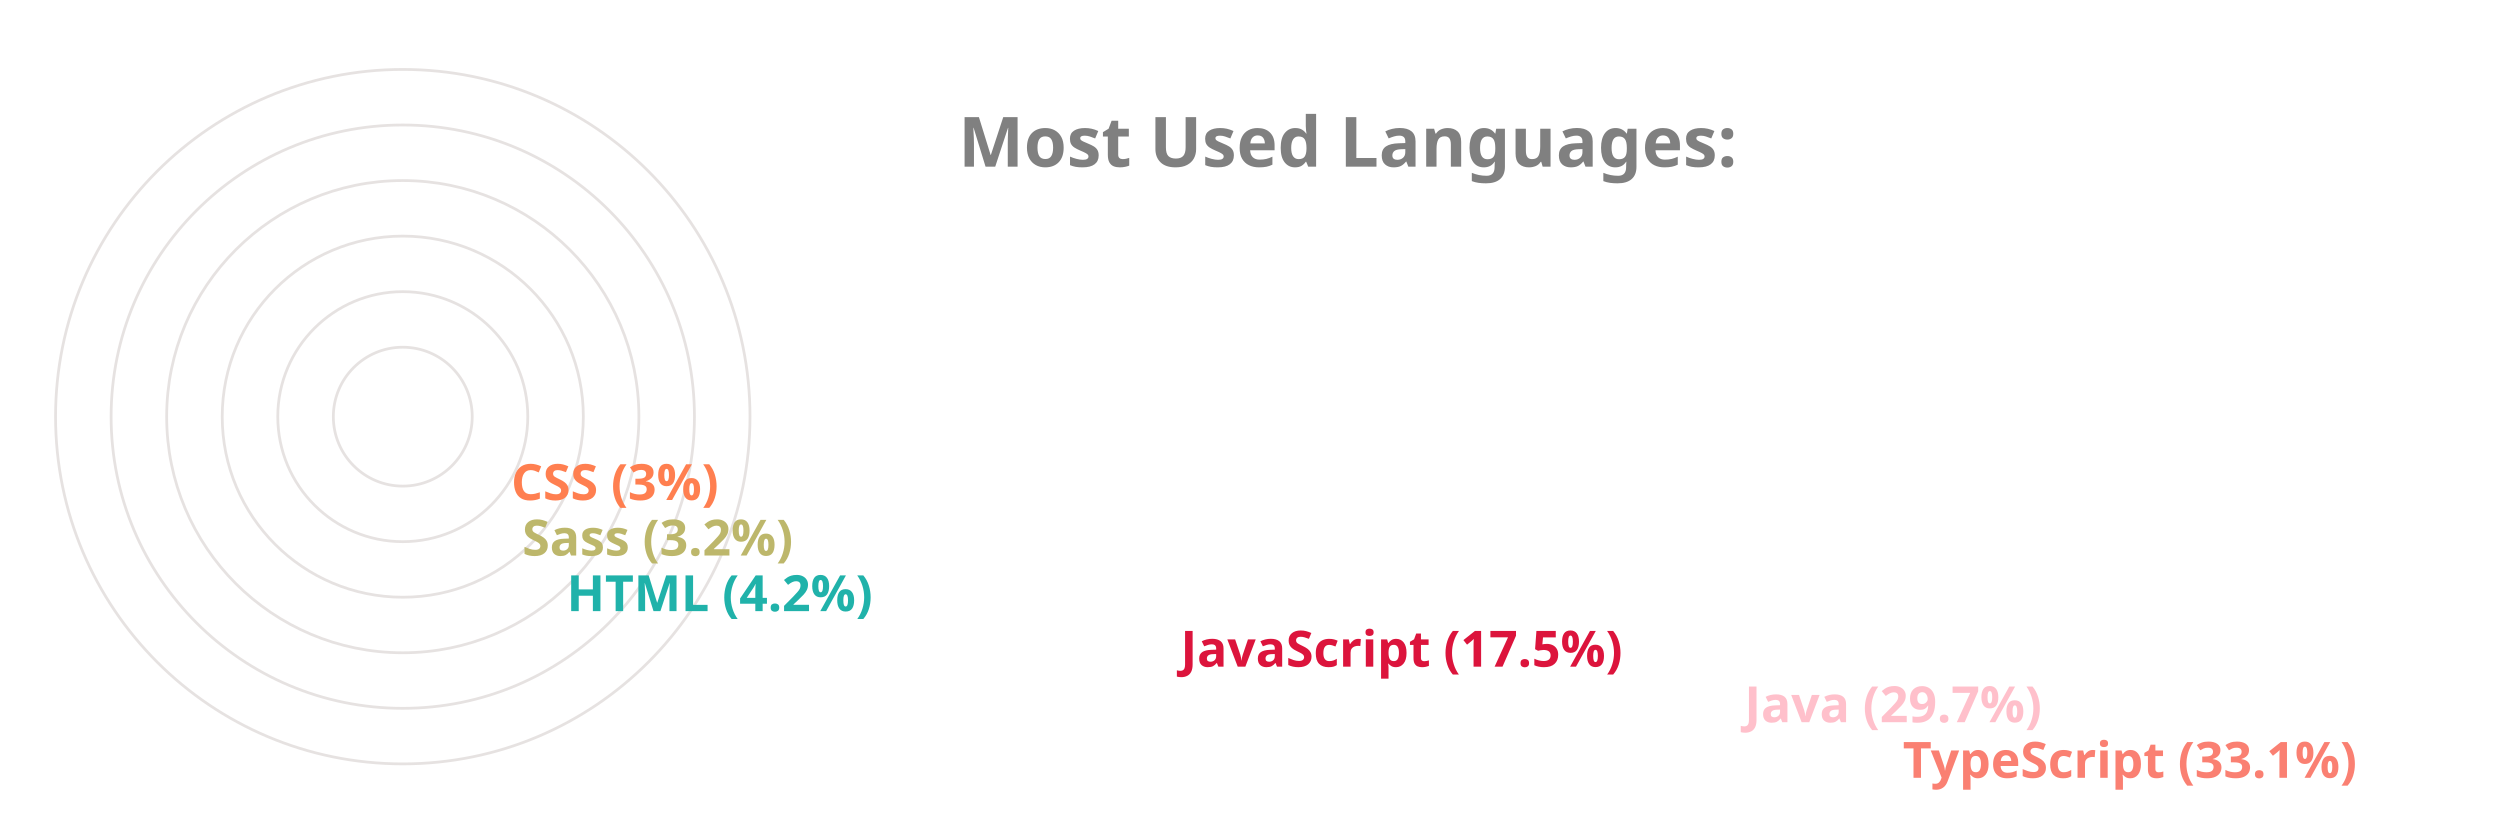
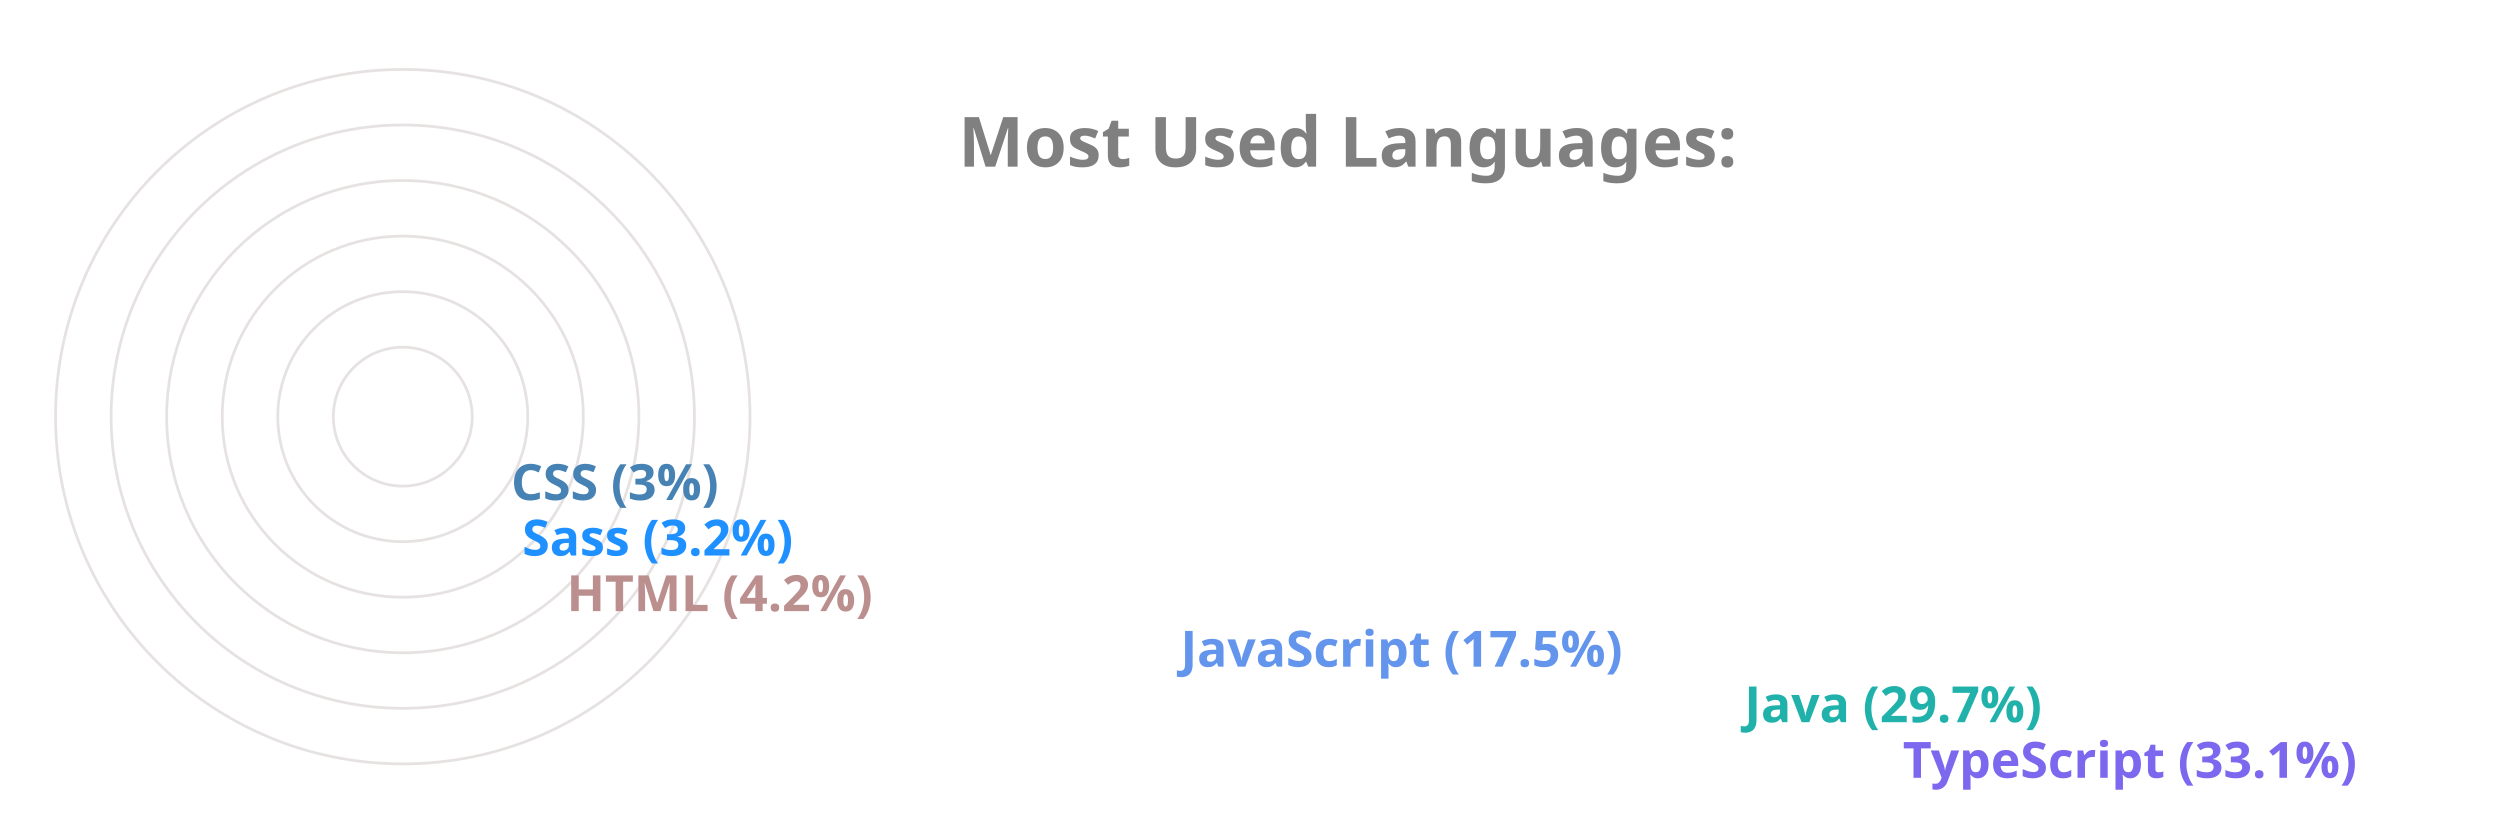
<svg xmlns="http://www.w3.org/2000/svg" viewBox="0 0 650 300" height="200px" width="600px">
  <style>
		.label {
			font: bold 25px sans-serif;
			color: #404040;
			-webkit-text-stroke: 1px white;
	  	}
		.name {
			font: bold 18px sans-serif;
			color: #404040;
	  	}

		.line {
			stroke-dasharray: 1000;
			stroke-dashoffset: 1000;
			animation: dash 3.5s ease-in-out forwards;	
			animation-iteration-count: infinite;
			animation-direction: alternate-reverse;
		}

		.path {
			stroke-dasharray: 1000;
			stroke-dashoffset: 1000;
			animation: dash 3.5s ease-in-out forwards;	
			animation-iteration-count: infinite;
			animation-direction: alternate-reverse;
		}
		  
		@keyframes dash {
			to {
				stroke-dashoffset: 0;
			}
		}

	</style>
  <g stroke="#E6E2E1" fill="none" stroke-width="1">
    <circle cx="20" cy="150" r="125" />
    <circle cx="20" cy="150" r="105" />
    <circle cx="20" cy="150" r="85" />
    <circle cx="20" cy="150" r="65" />
    <circle cx="20" cy="150" r="45" />
    <circle cx="20" cy="150" r="25" />
  </g>
  <g fill="none" stroke-width="20" class="line">
-     <line x2="550" y2="275" x1="20" y1="275" stroke="Salmon" />
-     <line x2="493" y2="255" x1="20" y1="255" stroke="Pink" />
-     <line x2="290" y2="235" x1="20" y1="235" stroke="Crimson" />
-     <line x2="69" y2="215" x1="20" y1="215" stroke="LightSeaGreen" />
-     <line x2="53" y2="195" x1="20" y1="195" stroke="DarkKhaki" />
-     <line x2="49" y2="175" x1="20" y1="175" stroke="Coral" />
+     <line x2="550" y2="275" x1="20" y1="275" stroke="MediumSlateBlue" />
+     <line x2="493" y2="255" x1="20" y1="255" stroke="LightSeaGreen" />
+     <line x2="290" y2="235" x1="20" y1="235" stroke="CornflowerBlue" />
+     <line x2="69" y2="215" x1="20" y1="215" stroke="RosyBrown" />
+     <line x2="53" y2="195" x1="20" y1="195" stroke="DodgerBlue" />
+     <line x2="49" y2="175" x1="20" y1="175" stroke="SteelBlue" />
  </g>
  <g fill="none" stroke-width="20" stroke-linecap="round" class="path">
-     <path d="M 20 275 A 125 125 45 0 1 -84 81" stroke="Salmon" />
-     <path d="M 20 255 A 105 105 45 0 1 -70 97" stroke="Pink" />
-     <path d="M 20 235 A 85 85 45 0 1 -60 123" stroke="Crimson" />
-     <path d="M 20 215 A 65 65 45 0 1 -44 145" stroke="LightSeaGreen" />
-     <path d="M 20 195 A 45 45 45 0 1 -24 147" stroke="DarkKhaki" />
-     <path d="M 20 175 A 25 25 45 0 1 -4 148" stroke="Coral" />
+     <path d="M 20 275 A 125 125 45 0 1 -84 81" stroke="MediumSlateBlue" />
+     <path d="M 20 255 A 105 105 45 0 1 -70 97" stroke="LightSeaGreen" />
+     <path d="M 20 235 A 85 85 45 0 1 -60 123" stroke="CornflowerBlue" />
+     <path d="M 20 215 A 65 65 45 0 1 -44 145" stroke="RosyBrown" />
+     <path d="M 20 195 A 45 45 45 0 1 -24 147" stroke="DodgerBlue" />
+     <path d="M 20 175 A 25 25 45 0 1 -4 148" stroke="SteelBlue" />
  </g>
  <g class="name">
-     <text x="560" y="280" fill="Salmon">TypeScript (33.1%)</text>
-     <text x="503" y="260" fill="Pink">Java (29.7%)</text>
-     <text x="300" y="240" fill="Crimson">JavaScript (17.5%)</text>
-     <text x="79" y="220" fill="LightSeaGreen">HTML (4.2%)</text>
-     <text x="63" y="200" fill="DarkKhaki">Sass (3.2%)</text>
-     <text x="59" y="180" fill="Coral">CSS (3%)</text>
+     <text x="560" y="280" fill="MediumSlateBlue">TypeScript (33.1%)</text>
+     <text x="503" y="260" fill="LightSeaGreen">Java (29.7%)</text>
+     <text x="300" y="240" fill="CornflowerBlue">JavaScript (17.5%)</text>
+     <text x="79" y="220" fill="RosyBrown">HTML (4.2%)</text>
+     <text x="63" y="200" fill="DodgerBlue">Sass (3.2%)</text>
+     <text x="59" y="180" fill="SteelBlue">CSS (3%)</text>
  </g>
  <g class="label">
    <text x="220" y="60" fill="grey">Most Used Languages:</text>
  </g>
</svg>
